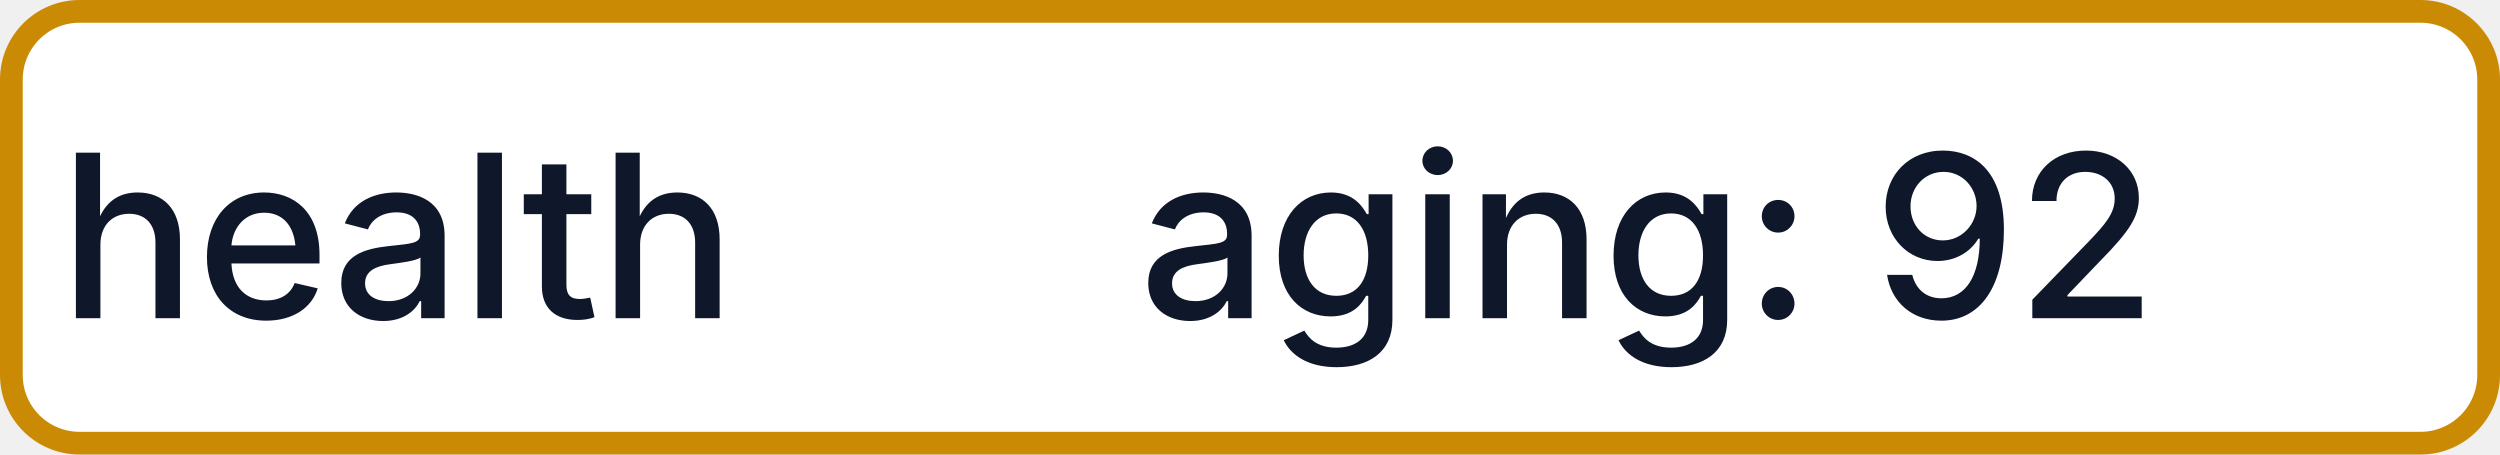
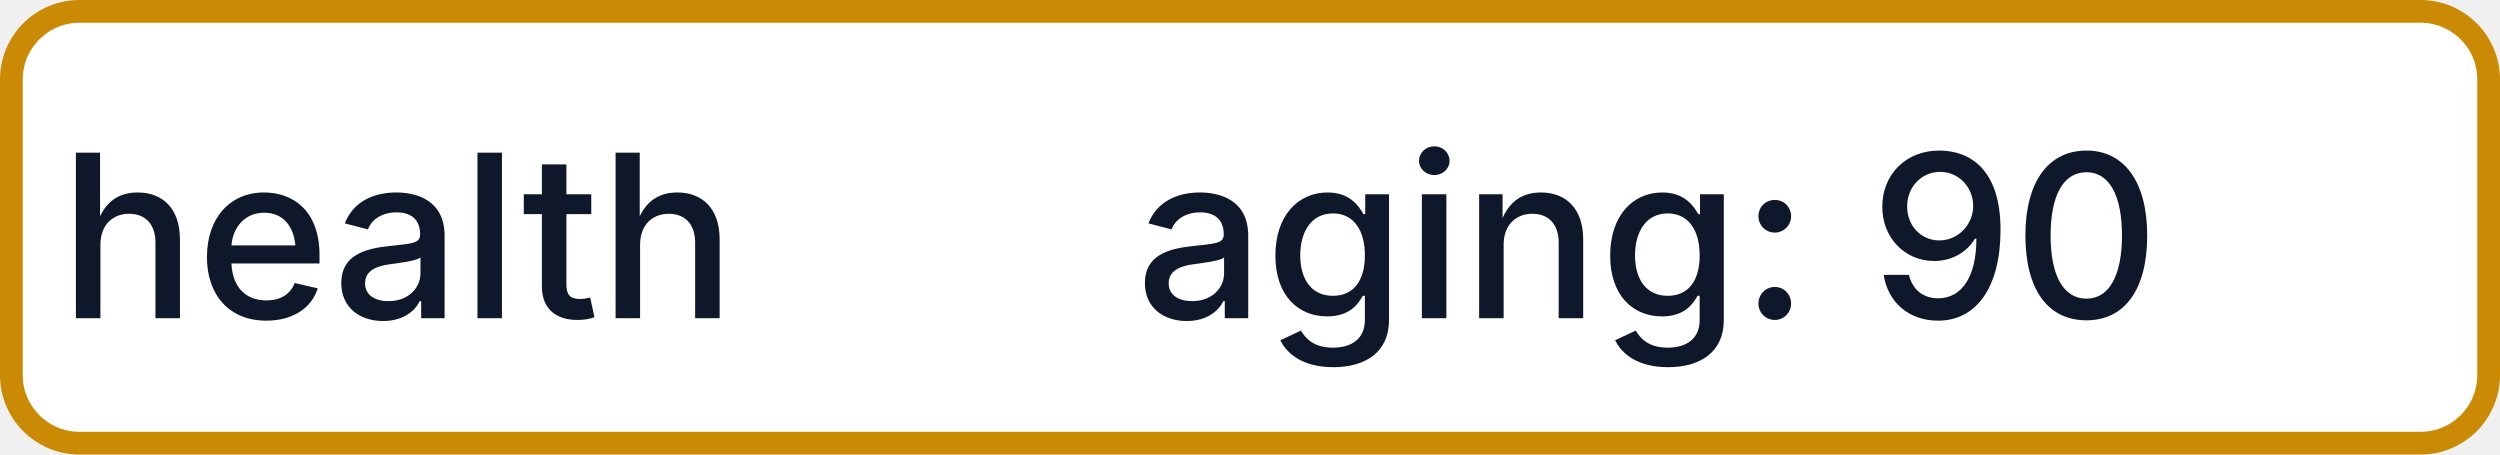
- <svg xmlns="http://www.w3.org/2000/svg" width="110" height="20" role="img" aria-label="health: aging: 92">
+ <svg xmlns="http://www.w3.org/2000/svg" width="110" height="20" role="img" aria-label="health: aging: 90">
  <rect x="0.5" y="0.5" width="109" height="19" rx="3" fill="#FFFFFF" stroke="#CA8A04" stroke-width="1" />
  <g fill="#0F172A" text-anchor="middle" font-family="-apple-system,BlinkMacSystemFont,Segoe UI,sans-serif" font-size="10" font-weight="500">
    <text x="17.5" y="14">health</text>
-     <text x="72.5" y="14" textLength="68" lengthAdjust="spacingAndGlyphs">aging: 92</text>
+     <text x="72.5" y="14" textLength="68" lengthAdjust="spacingAndGlyphs">aging: 90</text>
  </g>
</svg>
